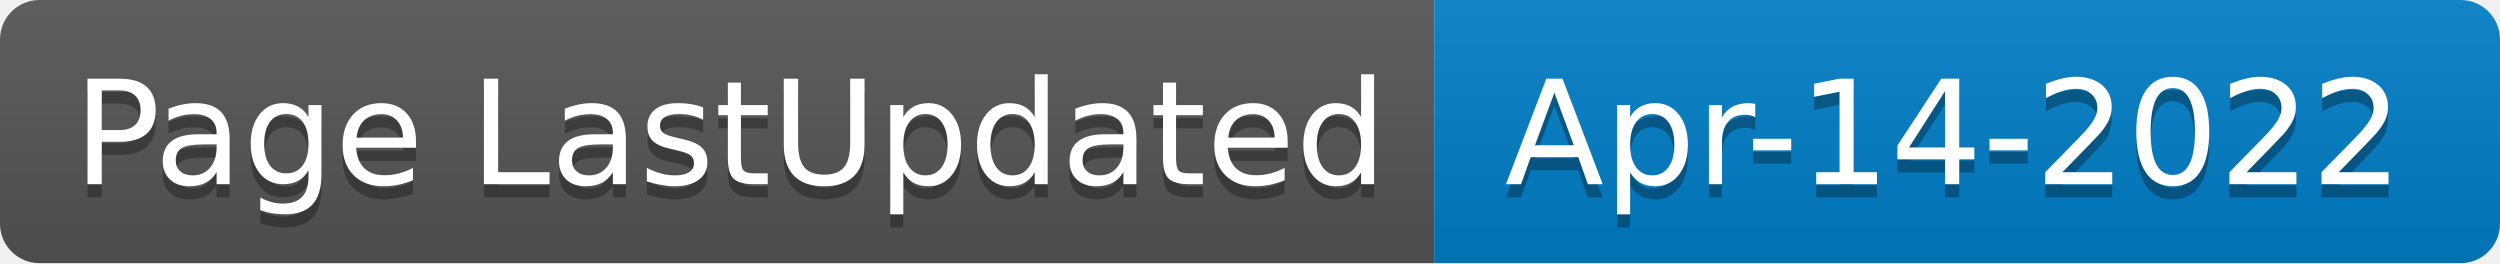
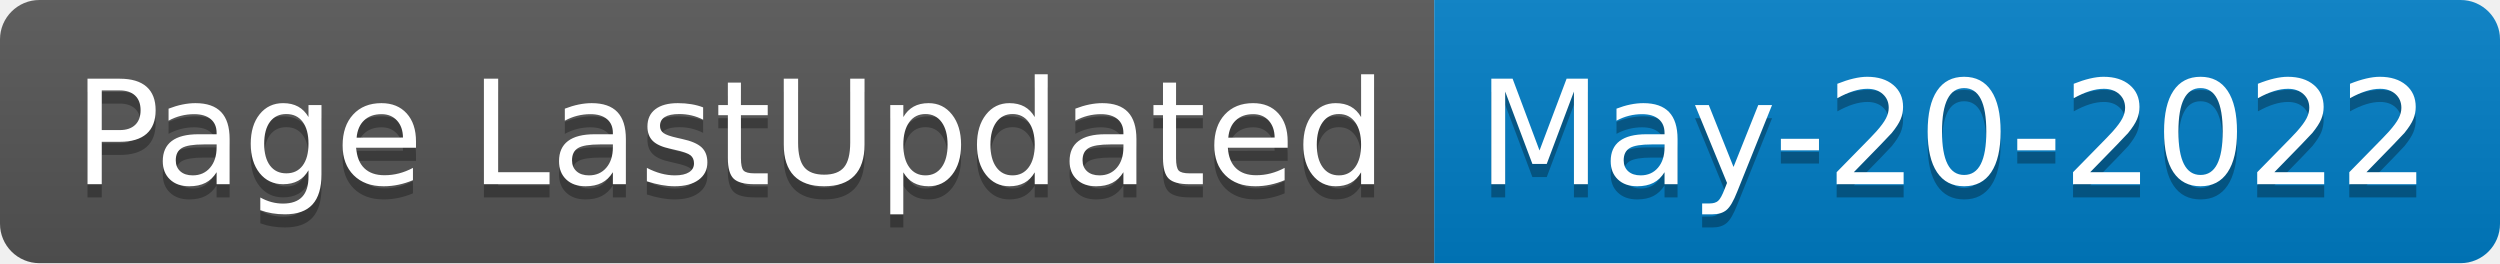
- <svg xmlns="http://www.w3.org/2000/svg" width="190" height="20" role="img" aria-label="Page LastUpdated: Apr-14-2022">
+ <svg xmlns="http://www.w3.org/2000/svg" width="190" height="20" role="img" aria-label="Page LastUpdated: May-20-2022">
  <linearGradient id="s" x2="0" y2="100%">
    <stop offset="0" stop-color="#bbb" stop-opacity=".1" />
    <stop offset="1" stop-opacity=".1" />
  </linearGradient>
  <clipPath id="r">
    <rect width="190" height="20" rx="3" fill="#fff" />
  </clipPath>
  <g clip-path="url(#r)">
    <rect width="109" height="20" fill="#555" />
    <rect x="109" width="81" height="20" fill="#007ec6" />
    <rect width="190" height="20" fill="url(#s)" />
  </g>
  <g fill="#fff" text-anchor="middle" font-family="Verdana,Geneva,DejaVu Sans,sans-serif" text-rendering="geometricPrecision" font-size="110">
    <text aria-hidden="true" x="555" y="150" fill="#010101" fill-opacity=".3" transform="scale(.1)" textLength="990">Page LastUpdated</text>
    <text x="555" y="140" transform="scale(.1)" fill="#fff" textLength="990">Page LastUpdated</text>
-     <text aria-hidden="true" x="1485" y="150" fill="#010101" fill-opacity=".3" transform="scale(.1)" textLength="710">Apr-14-2022</text>
-     <text x="1485" y="140" transform="scale(.1)" fill="#fff" textLength="710">Apr-14-2022</text>
+     <text aria-hidden="true" x="1485" y="150" fill="#010101" fill-opacity=".3" transform="scale(.1)" textLength="710">May-20-2022</text>
+     <text x="1485" y="140" transform="scale(.1)" fill="#fff" textLength="710">May-20-2022</text>
  </g>
</svg>
